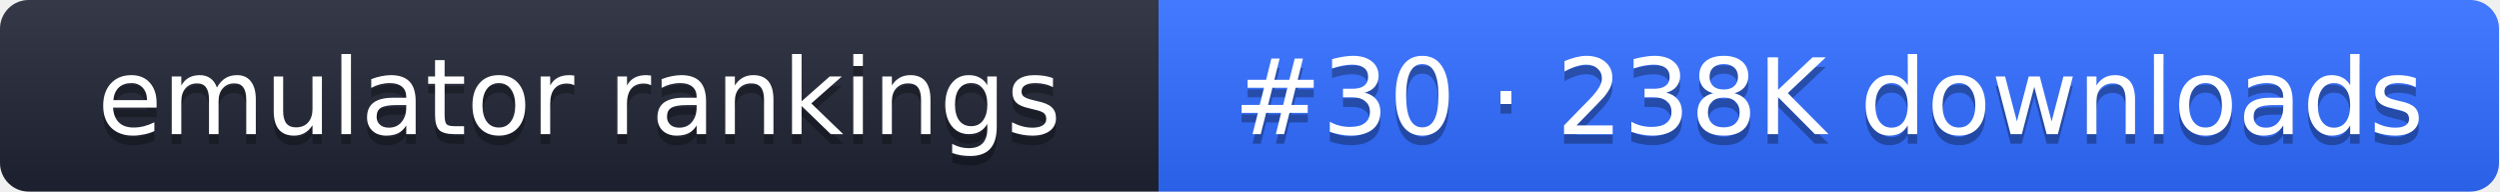
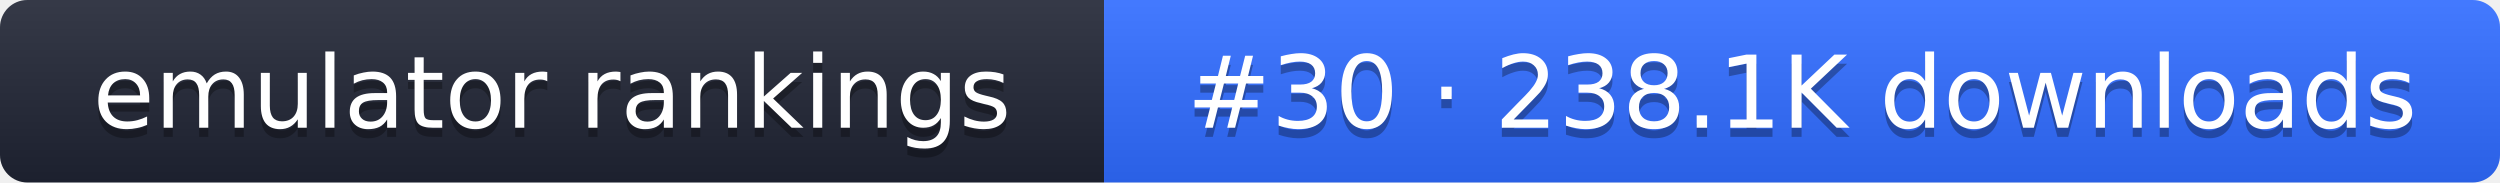
- <svg xmlns="http://www.w3.org/2000/svg" width="261" height="20" role="img" aria-label="emulator rankings: #30 · 238K downloads">
+ <svg xmlns="http://www.w3.org/2000/svg" width="274" height="20" role="img" aria-label="emulator rankings: #30 · 238.1K downloads">
  <linearGradient id="g" x2="0" y2="100%">
    <stop offset="0" stop-color="#fff" stop-opacity=".1" />
    <stop offset="1" stop-opacity=".1" />
  </linearGradient>
  <clipPath id="r">
-     <rect width="261" height="20" rx="3" fill="#fff" />
+     <rect width="274" height="20" rx="3" fill="#fff" />
  </clipPath>
  <g clip-path="url(#r)">
    <rect width="121" height="20" fill="#1f2433" />
-     <rect x="121" width="140" height="20" fill="#2f6bff" />
-     <rect width="261" height="20" fill="url(#g)" />
+     <rect x="121" width="153" height="20" fill="#2f6bff" />
+     <rect width="274" height="20" fill="url(#g)" />
  </g>
  <g fill="#fff" text-anchor="middle" font-family="Verdana,DejaVu Sans,sans-serif" font-size="11">
    <text x="60.5" y="15" fill="#010101" fill-opacity=".3">emulator rankings</text>
    <text x="60.5" y="14">emulator rankings</text>
-     <text x="191" y="15" fill="#010101" fill-opacity=".3">#30 · 238K downloads</text>
-     <text x="191" y="14">#30 · 238K downloads</text>
+     <text x="197.5" y="15" fill="#010101" fill-opacity=".3">#30 · 238.1K downloads</text>
+     <text x="197.5" y="14">#30 · 238.1K downloads</text>
  </g>
</svg>
